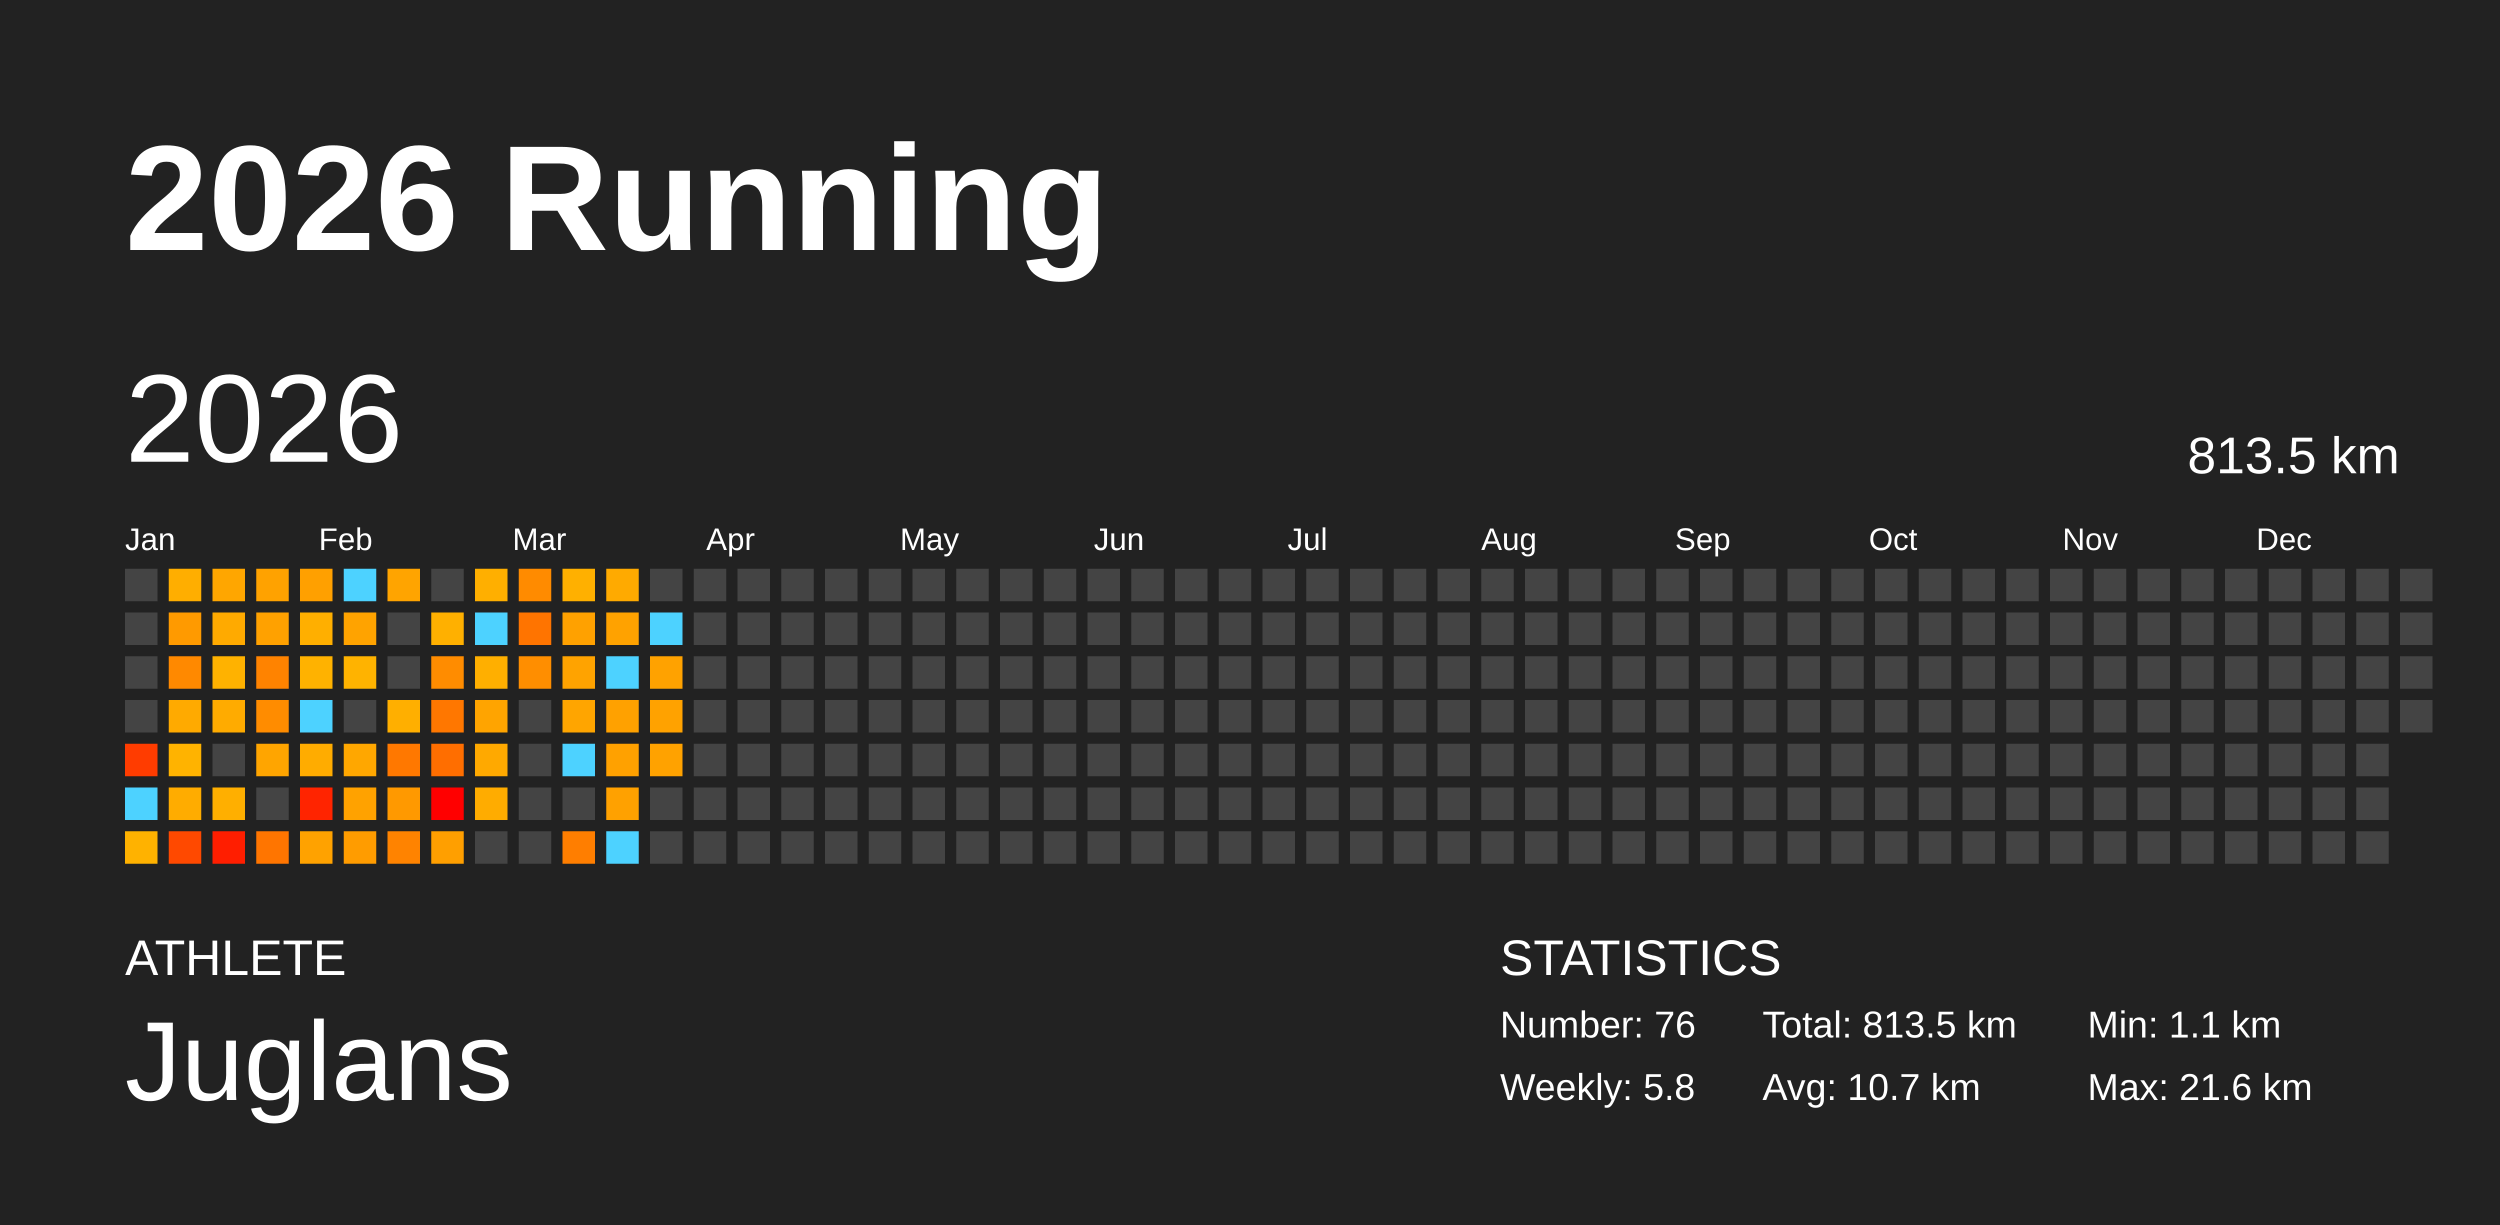
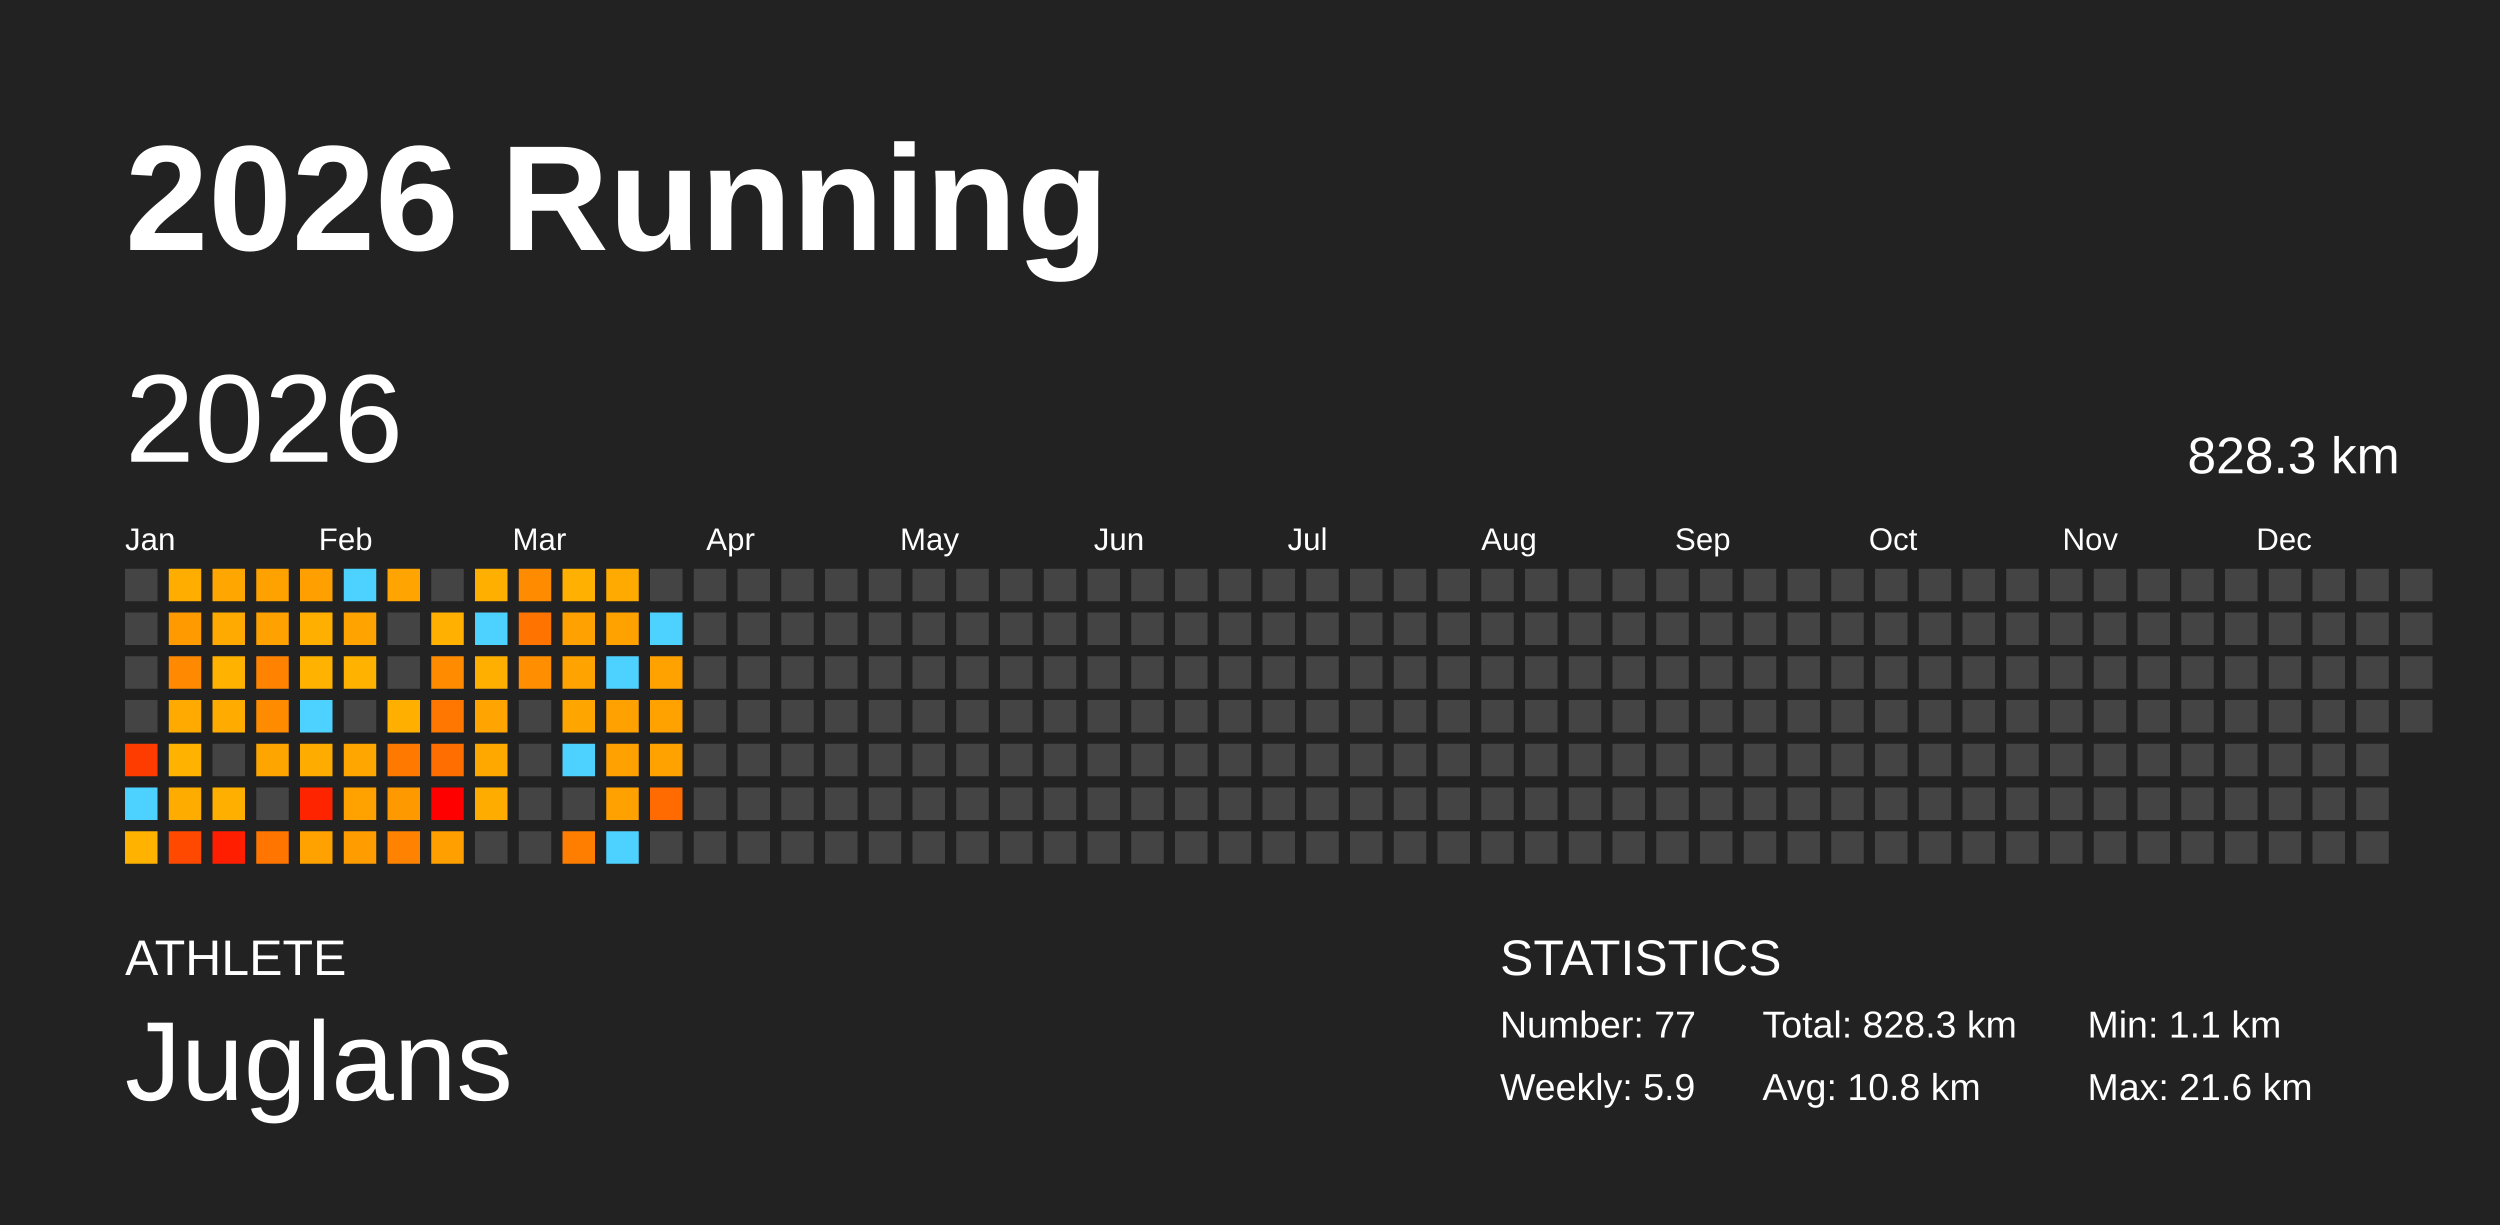
<svg xmlns="http://www.w3.org/2000/svg" baseProfile="full" height="98mm" version="1.1" viewBox="0,0,200,98" width="200mm">
  <defs />
  <rect fill="#222222" height="98" width="200" x="0" y="0" />
  <text fill="#FFFFFF" style="font-size:12px; font-family:Arial; font-weight:bold;" x="10" y="20">2026 Running</text>
  <text fill="#FFFFFF" style="font-size:4px; font-family:Arial" x="10" y="78">ATHLETE</text>
  <text fill="#FFFFFF" style="font-size:9px; font-family:Arial" x="10" y="88">Juglans</text>
  <text fill="#FFFFFF" style="font-size:4px; font-family:Arial" x="120" y="78">STATISTICS</text>
-   <text fill="#FFFFFF" style="font-size:3px; font-family:Arial" x="120" y="83">Number: 76</text>
-   <text fill="#FFFFFF" style="font-size:3px; font-family:Arial" x="120" y="88">Weekly: 5.8</text>
-   <text fill="#FFFFFF" style="font-size:3px; font-family:Arial" x="141" y="83">Total: 813.5 km</text>
-   <text fill="#FFFFFF" style="font-size:3px; font-family:Arial" x="141" y="88">Avg: 10.7 km</text>
+   <text fill="#FFFFFF" style="font-size:3px; font-family:Arial" x="120" y="83">Number: 77</text>
+   <text fill="#FFFFFF" style="font-size:3px; font-family:Arial" x="120" y="88">Weekly: 5.9</text>
+   <text fill="#FFFFFF" style="font-size:3px; font-family:Arial" x="141" y="83">Total: 828.3 km</text>
+   <text fill="#FFFFFF" style="font-size:3px; font-family:Arial" x="141" y="88">Avg: 10.8 km</text>
  <text fill="#FFFFFF" style="font-size:3px; font-family:Arial" x="167" y="83">Min: 1.1 km</text>
  <text fill="#FFFFFF" style="font-size:3px; font-family:Arial" x="167" y="88">Max: 21.6 km</text>
  <text dominant-baseline="hanging" fill="#FFFFFF" style="font-size:10.0px; font-family:Arial;" x="10" y="30">2026</text>
-   <text dominant-baseline="hanging" fill="#FFFFFF" style="font-size:4.125px; font-family:Arial;" x="175" y="35">813.5 km</text>
+   <text dominant-baseline="hanging" fill="#FFFFFF" style="font-size:4.125px; font-family:Arial;" x="175" y="35">828.3 km</text>
  <text fill="#FFFFFF" style="font-size:2.5px; font-family:Arial" x="10.0" y="44">Jan</text>
  <text fill="#FFFFFF" style="font-size:2.5px; font-family:Arial" x="25.5" y="44">Feb</text>
  <text fill="#FFFFFF" style="font-size:2.5px; font-family:Arial" x="41.0" y="44">Mar</text>
  <text fill="#FFFFFF" style="font-size:2.5px; font-family:Arial" x="56.5" y="44">Apr</text>
  <text fill="#FFFFFF" style="font-size:2.5px; font-family:Arial" x="72.0" y="44">May</text>
  <text fill="#FFFFFF" style="font-size:2.5px; font-family:Arial" x="87.5" y="44">Jun</text>
  <text fill="#FFFFFF" style="font-size:2.5px; font-family:Arial" x="103.0" y="44">Jul</text>
  <text fill="#FFFFFF" style="font-size:2.5px; font-family:Arial" x="118.5" y="44">Aug</text>
  <text fill="#FFFFFF" style="font-size:2.5px; font-family:Arial" x="134.0" y="44">Sep</text>
  <text fill="#FFFFFF" style="font-size:2.5px; font-family:Arial" x="149.5" y="44">Oct</text>
  <text fill="#FFFFFF" style="font-size:2.5px; font-family:Arial" x="165.0" y="44">Nov</text>
  <text fill="#FFFFFF" style="font-size:2.5px; font-family:Arial" x="180.5" y="44">Dec</text>
  <rect fill="#444444" height="2.6" width="2.6" x="10.0" y="45.5" />
  <rect fill="#444444" height="2.6" width="2.6" x="10.0" y="49.0" />
  <rect fill="#444444" height="2.6" width="2.6" x="10.0" y="52.5" />
  <rect fill="#444444" height="2.6" width="2.6" x="10.0" y="56.0" />
  <rect fill="#ff3c00" height="2.6" width="2.6" x="10.0" y="59.5" />
  <rect fill="#4dd2ff" height="2.6" width="2.6" x="10.0" y="63.0" />
  <rect fill="#ffb200" height="2.6" width="2.6" x="10.0" y="66.5" />
  <rect fill="#ffae00" height="2.6" width="2.6" x="13.5" y="45.5" />
  <rect fill="#ff9a00" height="2.6" width="2.6" x="13.5" y="49.0" />
  <rect fill="#ff8900" height="2.6" width="2.6" x="13.5" y="52.5" />
  <rect fill="#ffaa00" height="2.6" width="2.6" x="13.5" y="56.0" />
  <rect fill="#ffb300" height="2.6" width="2.6" x="13.5" y="59.5" />
  <rect fill="#ffac00" height="2.6" width="2.6" x="13.5" y="63.0" />
  <rect fill="#ff4900" height="2.6" width="2.6" x="13.5" y="66.5" />
  <rect fill="#ffa600" height="2.6" width="2.6" x="17.0" y="45.5" />
  <rect fill="#ffaa00" height="2.6" width="2.6" x="17.0" y="49.0" />
  <rect fill="#ffb200" height="2.6" width="2.6" x="17.0" y="52.5" />
  <rect fill="#ffab00" height="2.6" width="2.6" x="17.0" y="56.0" />
  <rect fill="#444444" height="2.6" width="2.6" x="17.0" y="59.5" />
  <rect fill="#ffaf00" height="2.6" width="2.6" x="17.0" y="63.0" />
  <rect fill="#ff1e00" height="2.6" width="2.6" x="17.0" y="66.5" />
  <rect fill="#ffa200" height="2.6" width="2.6" x="20.5" y="45.5" />
  <rect fill="#ffa100" height="2.6" width="2.6" x="20.5" y="49.0" />
  <rect fill="#ff8300" height="2.6" width="2.6" x="20.5" y="52.5" />
  <rect fill="#ff8c00" height="2.6" width="2.6" x="20.5" y="56.0" />
  <rect fill="#ffa500" height="2.6" width="2.6" x="20.5" y="59.5" />
  <rect fill="#444444" height="2.6" width="2.6" x="20.5" y="63.0" />
  <rect fill="#ff7500" height="2.6" width="2.6" x="20.5" y="66.5" />
  <rect fill="#ffa000" height="2.6" width="2.6" x="24.0" y="45.5" />
  <rect fill="#ffaf00" height="2.6" width="2.6" x="24.0" y="49.0" />
  <rect fill="#ffb200" height="2.6" width="2.6" x="24.0" y="52.5" />
  <rect fill="#4dd2ff" height="2.6" width="2.6" x="24.0" y="56.0" />
  <rect fill="#ffac00" height="2.6" width="2.6" x="24.0" y="59.5" />
  <rect fill="#ff2400" height="2.6" width="2.6" x="24.0" y="63.0" />
  <rect fill="#ffa200" height="2.6" width="2.6" x="24.0" y="66.5" />
  <rect fill="#4dd2ff" height="2.6" width="2.6" x="27.5" y="45.5" />
  <rect fill="#ffa300" height="2.6" width="2.6" x="27.5" y="49.0" />
  <rect fill="#ffb300" height="2.6" width="2.6" x="27.5" y="52.5" />
  <rect fill="#444444" height="2.6" width="2.6" x="27.5" y="56.0" />
  <rect fill="#ffa700" height="2.6" width="2.6" x="27.5" y="59.5" />
  <rect fill="#ffa200" height="2.6" width="2.6" x="27.5" y="63.0" />
  <rect fill="#ff9c00" height="2.6" width="2.6" x="27.5" y="66.5" />
  <rect fill="#ffa400" height="2.6" width="2.6" x="31.0" y="45.5" />
  <rect fill="#444444" height="2.6" width="2.6" x="31.0" y="49.0" />
  <rect fill="#444444" height="2.6" width="2.6" x="31.0" y="52.5" />
  <rect fill="#ffaf00" height="2.6" width="2.6" x="31.0" y="56.0" />
  <rect fill="#ff7800" height="2.6" width="2.6" x="31.0" y="59.5" />
  <rect fill="#ff9900" height="2.6" width="2.6" x="31.0" y="63.0" />
  <rect fill="#ff8300" height="2.6" width="2.6" x="31.0" y="66.5" />
  <rect fill="#444444" height="2.6" width="2.6" x="34.5" y="45.5" />
  <rect fill="#ffb000" height="2.6" width="2.6" x="34.5" y="49.0" />
  <rect fill="#ff8c00" height="2.6" width="2.6" x="34.5" y="52.5" />
  <rect fill="#ff7700" height="2.6" width="2.6" x="34.5" y="56.0" />
  <rect fill="#ff6e00" height="2.6" width="2.6" x="34.5" y="59.5" />
  <rect fill="red" height="2.6" width="2.6" x="34.5" y="63.0" />
  <rect fill="#ff9f00" height="2.6" width="2.6" x="34.5" y="66.5" />
  <rect fill="#ffaf00" height="2.6" width="2.6" x="38.0" y="45.5" />
  <rect fill="#4dd2ff" height="2.6" width="2.6" x="38.0" y="49.0" />
  <rect fill="#ffaf00" height="2.6" width="2.6" x="38.0" y="52.5" />
  <rect fill="#ffa400" height="2.6" width="2.6" x="38.0" y="56.0" />
  <rect fill="#ffa900" height="2.6" width="2.6" x="38.0" y="59.5" />
  <rect fill="#ffac00" height="2.6" width="2.6" x="38.0" y="63.0" />
  <rect fill="#444444" height="2.6" width="2.6" x="38.0" y="66.5" />
  <rect fill="#ff8b00" height="2.6" width="2.6" x="41.5" y="45.5" />
  <rect fill="#ff7400" height="2.6" width="2.6" x="41.5" y="49.0" />
  <rect fill="#ff8e00" height="2.6" width="2.6" x="41.5" y="52.5" />
  <rect fill="#444444" height="2.6" width="2.6" x="41.5" y="56.0" />
  <rect fill="#444444" height="2.6" width="2.6" x="41.5" y="59.5" />
  <rect fill="#444444" height="2.6" width="2.6" x="41.5" y="63.0" />
  <rect fill="#444444" height="2.6" width="2.6" x="41.5" y="66.5" />
  <rect fill="#ffb000" height="2.6" width="2.6" x="45.0" y="45.5" />
  <rect fill="#ffa100" height="2.6" width="2.6" x="45.0" y="49.0" />
  <rect fill="#ffa300" height="2.6" width="2.6" x="45.0" y="52.5" />
  <rect fill="#ffa500" height="2.6" width="2.6" x="45.0" y="56.0" />
  <rect fill="#4dd2ff" height="2.6" width="2.6" x="45.0" y="59.5" />
  <rect fill="#444444" height="2.6" width="2.6" x="45.0" y="63.0" />
  <rect fill="#ff7e00" height="2.6" width="2.6" x="45.0" y="66.5" />
  <rect fill="#ffaa00" height="2.6" width="2.6" x="48.5" y="45.5" />
  <rect fill="#ffa200" height="2.6" width="2.6" x="48.5" y="49.0" />
  <rect fill="#4dd2ff" height="2.6" width="2.6" x="48.5" y="52.5" />
  <rect fill="#ffa100" height="2.6" width="2.6" x="48.5" y="56.0" />
  <rect fill="#ffa100" height="2.6" width="2.6" x="48.5" y="59.5" />
  <rect fill="#ffa100" height="2.6" width="2.6" x="48.5" y="63.0" />
  <rect fill="#4dd2ff" height="2.6" width="2.6" x="48.5" y="66.5" />
  <rect fill="#444444" height="2.6" width="2.6" x="52.0" y="45.5" />
  <rect fill="#4dd2ff" height="2.6" width="2.6" x="52.0" y="49.0" />
  <rect fill="#ffa200" height="2.6" width="2.6" x="52.0" y="52.5" />
  <rect fill="#ffa200" height="2.6" width="2.6" x="52.0" y="56.0" />
  <rect fill="#ffa200" height="2.6" width="2.6" x="52.0" y="59.5" />
-   <rect fill="#444444" height="2.6" width="2.6" x="52.0" y="63.0" />
+   <rect fill="#ff6b00" height="2.6" width="2.6" x="52.0" y="63.0" />
  <rect fill="#444444" height="2.6" width="2.6" x="52.0" y="66.5" />
  <rect fill="#444444" height="2.6" width="2.6" x="55.5" y="45.5" />
  <rect fill="#444444" height="2.6" width="2.6" x="55.5" y="49.0" />
  <rect fill="#444444" height="2.6" width="2.6" x="55.5" y="52.5" />
  <rect fill="#444444" height="2.6" width="2.6" x="55.5" y="56.0" />
  <rect fill="#444444" height="2.6" width="2.6" x="55.5" y="59.5" />
  <rect fill="#444444" height="2.6" width="2.6" x="55.5" y="63.0" />
  <rect fill="#444444" height="2.6" width="2.6" x="55.5" y="66.5" />
  <rect fill="#444444" height="2.6" width="2.6" x="59.0" y="45.5" />
  <rect fill="#444444" height="2.6" width="2.6" x="59.0" y="49.0" />
  <rect fill="#444444" height="2.6" width="2.6" x="59.0" y="52.5" />
  <rect fill="#444444" height="2.6" width="2.6" x="59.0" y="56.0" />
  <rect fill="#444444" height="2.6" width="2.6" x="59.0" y="59.5" />
  <rect fill="#444444" height="2.6" width="2.6" x="59.0" y="63.0" />
  <rect fill="#444444" height="2.6" width="2.6" x="59.0" y="66.5" />
  <rect fill="#444444" height="2.6" width="2.6" x="62.5" y="45.5" />
  <rect fill="#444444" height="2.6" width="2.6" x="62.5" y="49.0" />
  <rect fill="#444444" height="2.6" width="2.6" x="62.5" y="52.5" />
  <rect fill="#444444" height="2.6" width="2.6" x="62.5" y="56.0" />
  <rect fill="#444444" height="2.6" width="2.6" x="62.5" y="59.5" />
  <rect fill="#444444" height="2.6" width="2.6" x="62.5" y="63.0" />
  <rect fill="#444444" height="2.6" width="2.6" x="62.5" y="66.5" />
  <rect fill="#444444" height="2.6" width="2.6" x="66.0" y="45.5" />
  <rect fill="#444444" height="2.6" width="2.6" x="66.0" y="49.0" />
  <rect fill="#444444" height="2.6" width="2.6" x="66.0" y="52.5" />
  <rect fill="#444444" height="2.6" width="2.6" x="66.0" y="56.0" />
  <rect fill="#444444" height="2.6" width="2.6" x="66.0" y="59.5" />
  <rect fill="#444444" height="2.6" width="2.6" x="66.0" y="63.0" />
  <rect fill="#444444" height="2.6" width="2.6" x="66.0" y="66.5" />
  <rect fill="#444444" height="2.6" width="2.6" x="69.5" y="45.5" />
  <rect fill="#444444" height="2.6" width="2.6" x="69.5" y="49.0" />
  <rect fill="#444444" height="2.6" width="2.6" x="69.5" y="52.5" />
  <rect fill="#444444" height="2.6" width="2.6" x="69.5" y="56.0" />
  <rect fill="#444444" height="2.6" width="2.6" x="69.5" y="59.5" />
  <rect fill="#444444" height="2.6" width="2.6" x="69.5" y="63.0" />
  <rect fill="#444444" height="2.6" width="2.6" x="69.5" y="66.5" />
  <rect fill="#444444" height="2.6" width="2.6" x="73.0" y="45.5" />
  <rect fill="#444444" height="2.6" width="2.6" x="73.0" y="49.0" />
  <rect fill="#444444" height="2.6" width="2.6" x="73.0" y="52.5" />
  <rect fill="#444444" height="2.6" width="2.6" x="73.0" y="56.0" />
  <rect fill="#444444" height="2.6" width="2.6" x="73.0" y="59.5" />
  <rect fill="#444444" height="2.6" width="2.6" x="73.0" y="63.0" />
  <rect fill="#444444" height="2.6" width="2.6" x="73.0" y="66.5" />
  <rect fill="#444444" height="2.6" width="2.6" x="76.5" y="45.5" />
  <rect fill="#444444" height="2.6" width="2.6" x="76.5" y="49.0" />
  <rect fill="#444444" height="2.6" width="2.6" x="76.5" y="52.5" />
  <rect fill="#444444" height="2.6" width="2.6" x="76.5" y="56.0" />
  <rect fill="#444444" height="2.6" width="2.6" x="76.5" y="59.5" />
  <rect fill="#444444" height="2.6" width="2.6" x="76.5" y="63.0" />
  <rect fill="#444444" height="2.6" width="2.6" x="76.5" y="66.5" />
  <rect fill="#444444" height="2.6" width="2.6" x="80.0" y="45.5" />
  <rect fill="#444444" height="2.6" width="2.6" x="80.0" y="49.0" />
  <rect fill="#444444" height="2.6" width="2.6" x="80.0" y="52.5" />
  <rect fill="#444444" height="2.6" width="2.6" x="80.0" y="56.0" />
  <rect fill="#444444" height="2.6" width="2.6" x="80.0" y="59.5" />
  <rect fill="#444444" height="2.6" width="2.6" x="80.0" y="63.0" />
  <rect fill="#444444" height="2.6" width="2.6" x="80.0" y="66.5" />
  <rect fill="#444444" height="2.6" width="2.6" x="83.5" y="45.5" />
  <rect fill="#444444" height="2.6" width="2.6" x="83.5" y="49.0" />
  <rect fill="#444444" height="2.6" width="2.6" x="83.5" y="52.5" />
  <rect fill="#444444" height="2.6" width="2.6" x="83.5" y="56.0" />
  <rect fill="#444444" height="2.6" width="2.6" x="83.5" y="59.5" />
  <rect fill="#444444" height="2.6" width="2.6" x="83.5" y="63.0" />
  <rect fill="#444444" height="2.6" width="2.6" x="83.5" y="66.5" />
  <rect fill="#444444" height="2.6" width="2.6" x="87.0" y="45.5" />
  <rect fill="#444444" height="2.6" width="2.6" x="87.0" y="49.0" />
  <rect fill="#444444" height="2.6" width="2.6" x="87.0" y="52.5" />
  <rect fill="#444444" height="2.6" width="2.6" x="87.0" y="56.0" />
  <rect fill="#444444" height="2.6" width="2.6" x="87.0" y="59.5" />
  <rect fill="#444444" height="2.6" width="2.6" x="87.0" y="63.0" />
  <rect fill="#444444" height="2.6" width="2.6" x="87.0" y="66.5" />
  <rect fill="#444444" height="2.6" width="2.6" x="90.5" y="45.5" />
  <rect fill="#444444" height="2.6" width="2.6" x="90.5" y="49.0" />
  <rect fill="#444444" height="2.6" width="2.6" x="90.5" y="52.5" />
  <rect fill="#444444" height="2.6" width="2.6" x="90.5" y="56.0" />
  <rect fill="#444444" height="2.6" width="2.6" x="90.5" y="59.5" />
  <rect fill="#444444" height="2.6" width="2.6" x="90.5" y="63.0" />
  <rect fill="#444444" height="2.6" width="2.6" x="90.5" y="66.5" />
  <rect fill="#444444" height="2.6" width="2.6" x="94.0" y="45.5" />
  <rect fill="#444444" height="2.6" width="2.6" x="94.0" y="49.0" />
  <rect fill="#444444" height="2.6" width="2.6" x="94.0" y="52.5" />
  <rect fill="#444444" height="2.6" width="2.6" x="94.0" y="56.0" />
  <rect fill="#444444" height="2.6" width="2.6" x="94.0" y="59.5" />
  <rect fill="#444444" height="2.6" width="2.6" x="94.0" y="63.0" />
  <rect fill="#444444" height="2.6" width="2.6" x="94.0" y="66.5" />
  <rect fill="#444444" height="2.6" width="2.6" x="97.5" y="45.5" />
  <rect fill="#444444" height="2.6" width="2.6" x="97.5" y="49.0" />
  <rect fill="#444444" height="2.6" width="2.6" x="97.5" y="52.5" />
  <rect fill="#444444" height="2.6" width="2.6" x="97.5" y="56.0" />
  <rect fill="#444444" height="2.6" width="2.6" x="97.5" y="59.5" />
  <rect fill="#444444" height="2.6" width="2.6" x="97.5" y="63.0" />
  <rect fill="#444444" height="2.6" width="2.6" x="97.5" y="66.5" />
  <rect fill="#444444" height="2.6" width="2.6" x="101.0" y="45.5" />
  <rect fill="#444444" height="2.6" width="2.6" x="101.0" y="49.0" />
  <rect fill="#444444" height="2.6" width="2.6" x="101.0" y="52.5" />
  <rect fill="#444444" height="2.6" width="2.6" x="101.0" y="56.0" />
  <rect fill="#444444" height="2.6" width="2.6" x="101.0" y="59.5" />
  <rect fill="#444444" height="2.6" width="2.6" x="101.0" y="63.0" />
  <rect fill="#444444" height="2.6" width="2.6" x="101.0" y="66.5" />
  <rect fill="#444444" height="2.6" width="2.6" x="104.5" y="45.5" />
  <rect fill="#444444" height="2.6" width="2.6" x="104.5" y="49.0" />
  <rect fill="#444444" height="2.6" width="2.6" x="104.5" y="52.5" />
  <rect fill="#444444" height="2.6" width="2.6" x="104.5" y="56.0" />
  <rect fill="#444444" height="2.6" width="2.6" x="104.5" y="59.5" />
  <rect fill="#444444" height="2.6" width="2.6" x="104.5" y="63.0" />
  <rect fill="#444444" height="2.6" width="2.6" x="104.5" y="66.5" />
  <rect fill="#444444" height="2.6" width="2.6" x="108.0" y="45.5" />
  <rect fill="#444444" height="2.6" width="2.6" x="108.0" y="49.0" />
  <rect fill="#444444" height="2.6" width="2.6" x="108.0" y="52.5" />
  <rect fill="#444444" height="2.6" width="2.6" x="108.0" y="56.0" />
  <rect fill="#444444" height="2.6" width="2.6" x="108.0" y="59.5" />
  <rect fill="#444444" height="2.6" width="2.6" x="108.0" y="63.0" />
  <rect fill="#444444" height="2.6" width="2.6" x="108.0" y="66.5" />
  <rect fill="#444444" height="2.6" width="2.6" x="111.5" y="45.5" />
  <rect fill="#444444" height="2.6" width="2.6" x="111.5" y="49.0" />
  <rect fill="#444444" height="2.6" width="2.6" x="111.5" y="52.5" />
  <rect fill="#444444" height="2.6" width="2.6" x="111.5" y="56.0" />
  <rect fill="#444444" height="2.6" width="2.6" x="111.5" y="59.5" />
  <rect fill="#444444" height="2.6" width="2.6" x="111.5" y="63.0" />
  <rect fill="#444444" height="2.6" width="2.6" x="111.5" y="66.5" />
  <rect fill="#444444" height="2.6" width="2.6" x="115.0" y="45.5" />
  <rect fill="#444444" height="2.6" width="2.6" x="115.0" y="49.0" />
  <rect fill="#444444" height="2.6" width="2.6" x="115.0" y="52.5" />
  <rect fill="#444444" height="2.6" width="2.6" x="115.0" y="56.0" />
  <rect fill="#444444" height="2.6" width="2.6" x="115.0" y="59.5" />
  <rect fill="#444444" height="2.6" width="2.6" x="115.0" y="63.0" />
  <rect fill="#444444" height="2.6" width="2.6" x="115.0" y="66.5" />
  <rect fill="#444444" height="2.6" width="2.6" x="118.5" y="45.5" />
  <rect fill="#444444" height="2.6" width="2.6" x="118.5" y="49.0" />
  <rect fill="#444444" height="2.6" width="2.6" x="118.5" y="52.5" />
  <rect fill="#444444" height="2.6" width="2.6" x="118.5" y="56.0" />
  <rect fill="#444444" height="2.6" width="2.6" x="118.5" y="59.5" />
  <rect fill="#444444" height="2.6" width="2.6" x="118.5" y="63.0" />
  <rect fill="#444444" height="2.6" width="2.6" x="118.5" y="66.5" />
  <rect fill="#444444" height="2.6" width="2.6" x="122.0" y="45.5" />
  <rect fill="#444444" height="2.6" width="2.6" x="122.0" y="49.0" />
  <rect fill="#444444" height="2.6" width="2.6" x="122.0" y="52.5" />
  <rect fill="#444444" height="2.6" width="2.6" x="122.0" y="56.0" />
  <rect fill="#444444" height="2.6" width="2.6" x="122.0" y="59.5" />
  <rect fill="#444444" height="2.6" width="2.6" x="122.0" y="63.0" />
  <rect fill="#444444" height="2.6" width="2.6" x="122.0" y="66.5" />
  <rect fill="#444444" height="2.6" width="2.6" x="125.5" y="45.5" />
  <rect fill="#444444" height="2.6" width="2.6" x="125.5" y="49.0" />
  <rect fill="#444444" height="2.6" width="2.6" x="125.5" y="52.5" />
  <rect fill="#444444" height="2.6" width="2.6" x="125.5" y="56.0" />
  <rect fill="#444444" height="2.6" width="2.6" x="125.5" y="59.5" />
  <rect fill="#444444" height="2.6" width="2.6" x="125.5" y="63.0" />
  <rect fill="#444444" height="2.6" width="2.6" x="125.5" y="66.5" />
  <rect fill="#444444" height="2.6" width="2.6" x="129.0" y="45.5" />
  <rect fill="#444444" height="2.6" width="2.6" x="129.0" y="49.0" />
  <rect fill="#444444" height="2.6" width="2.6" x="129.0" y="52.5" />
  <rect fill="#444444" height="2.6" width="2.6" x="129.0" y="56.0" />
  <rect fill="#444444" height="2.6" width="2.6" x="129.0" y="59.5" />
  <rect fill="#444444" height="2.6" width="2.6" x="129.0" y="63.0" />
  <rect fill="#444444" height="2.6" width="2.6" x="129.0" y="66.5" />
  <rect fill="#444444" height="2.6" width="2.6" x="132.5" y="45.5" />
  <rect fill="#444444" height="2.6" width="2.6" x="132.5" y="49.0" />
  <rect fill="#444444" height="2.6" width="2.6" x="132.5" y="52.5" />
  <rect fill="#444444" height="2.6" width="2.6" x="132.5" y="56.0" />
  <rect fill="#444444" height="2.6" width="2.6" x="132.5" y="59.5" />
  <rect fill="#444444" height="2.6" width="2.6" x="132.5" y="63.0" />
  <rect fill="#444444" height="2.6" width="2.6" x="132.5" y="66.5" />
  <rect fill="#444444" height="2.6" width="2.6" x="136.0" y="45.5" />
  <rect fill="#444444" height="2.6" width="2.6" x="136.0" y="49.0" />
  <rect fill="#444444" height="2.6" width="2.6" x="136.0" y="52.5" />
  <rect fill="#444444" height="2.6" width="2.6" x="136.0" y="56.0" />
  <rect fill="#444444" height="2.6" width="2.6" x="136.0" y="59.5" />
  <rect fill="#444444" height="2.6" width="2.6" x="136.0" y="63.0" />
  <rect fill="#444444" height="2.6" width="2.6" x="136.0" y="66.5" />
  <rect fill="#444444" height="2.6" width="2.6" x="139.5" y="45.5" />
  <rect fill="#444444" height="2.6" width="2.6" x="139.5" y="49.0" />
  <rect fill="#444444" height="2.6" width="2.6" x="139.5" y="52.5" />
  <rect fill="#444444" height="2.6" width="2.6" x="139.5" y="56.0" />
  <rect fill="#444444" height="2.6" width="2.6" x="139.5" y="59.5" />
  <rect fill="#444444" height="2.6" width="2.6" x="139.5" y="63.0" />
  <rect fill="#444444" height="2.6" width="2.6" x="139.5" y="66.5" />
  <rect fill="#444444" height="2.6" width="2.6" x="143.0" y="45.5" />
  <rect fill="#444444" height="2.6" width="2.6" x="143.0" y="49.0" />
  <rect fill="#444444" height="2.6" width="2.6" x="143.0" y="52.5" />
  <rect fill="#444444" height="2.6" width="2.6" x="143.0" y="56.0" />
  <rect fill="#444444" height="2.6" width="2.6" x="143.0" y="59.5" />
  <rect fill="#444444" height="2.6" width="2.6" x="143.0" y="63.0" />
  <rect fill="#444444" height="2.6" width="2.6" x="143.0" y="66.5" />
  <rect fill="#444444" height="2.6" width="2.6" x="146.5" y="45.5" />
  <rect fill="#444444" height="2.6" width="2.6" x="146.5" y="49.0" />
  <rect fill="#444444" height="2.6" width="2.6" x="146.5" y="52.5" />
  <rect fill="#444444" height="2.6" width="2.6" x="146.5" y="56.0" />
  <rect fill="#444444" height="2.6" width="2.6" x="146.5" y="59.5" />
  <rect fill="#444444" height="2.6" width="2.6" x="146.5" y="63.0" />
  <rect fill="#444444" height="2.6" width="2.6" x="146.5" y="66.5" />
  <rect fill="#444444" height="2.6" width="2.6" x="150.0" y="45.5" />
  <rect fill="#444444" height="2.6" width="2.6" x="150.0" y="49.0" />
  <rect fill="#444444" height="2.6" width="2.6" x="150.0" y="52.5" />
  <rect fill="#444444" height="2.6" width="2.6" x="150.0" y="56.0" />
  <rect fill="#444444" height="2.6" width="2.6" x="150.0" y="59.5" />
  <rect fill="#444444" height="2.6" width="2.6" x="150.0" y="63.0" />
  <rect fill="#444444" height="2.6" width="2.6" x="150.0" y="66.5" />
  <rect fill="#444444" height="2.6" width="2.6" x="153.5" y="45.5" />
  <rect fill="#444444" height="2.6" width="2.6" x="153.5" y="49.0" />
  <rect fill="#444444" height="2.6" width="2.6" x="153.5" y="52.5" />
  <rect fill="#444444" height="2.6" width="2.6" x="153.5" y="56.0" />
  <rect fill="#444444" height="2.6" width="2.6" x="153.5" y="59.5" />
  <rect fill="#444444" height="2.6" width="2.6" x="153.5" y="63.0" />
  <rect fill="#444444" height="2.6" width="2.6" x="153.5" y="66.5" />
  <rect fill="#444444" height="2.6" width="2.6" x="157.0" y="45.5" />
  <rect fill="#444444" height="2.6" width="2.6" x="157.0" y="49.0" />
  <rect fill="#444444" height="2.6" width="2.6" x="157.0" y="52.5" />
  <rect fill="#444444" height="2.6" width="2.6" x="157.0" y="56.0" />
  <rect fill="#444444" height="2.6" width="2.6" x="157.0" y="59.5" />
  <rect fill="#444444" height="2.6" width="2.6" x="157.0" y="63.0" />
  <rect fill="#444444" height="2.6" width="2.6" x="157.0" y="66.5" />
  <rect fill="#444444" height="2.6" width="2.6" x="160.5" y="45.5" />
  <rect fill="#444444" height="2.6" width="2.6" x="160.5" y="49.0" />
  <rect fill="#444444" height="2.6" width="2.6" x="160.5" y="52.5" />
  <rect fill="#444444" height="2.6" width="2.6" x="160.5" y="56.0" />
  <rect fill="#444444" height="2.6" width="2.6" x="160.5" y="59.5" />
  <rect fill="#444444" height="2.6" width="2.6" x="160.5" y="63.0" />
  <rect fill="#444444" height="2.6" width="2.6" x="160.5" y="66.5" />
  <rect fill="#444444" height="2.6" width="2.6" x="164.0" y="45.5" />
  <rect fill="#444444" height="2.6" width="2.6" x="164.0" y="49.0" />
  <rect fill="#444444" height="2.6" width="2.6" x="164.0" y="52.5" />
  <rect fill="#444444" height="2.6" width="2.6" x="164.0" y="56.0" />
  <rect fill="#444444" height="2.6" width="2.6" x="164.0" y="59.5" />
  <rect fill="#444444" height="2.6" width="2.6" x="164.0" y="63.0" />
  <rect fill="#444444" height="2.6" width="2.6" x="164.0" y="66.5" />
  <rect fill="#444444" height="2.6" width="2.6" x="167.5" y="45.5" />
  <rect fill="#444444" height="2.6" width="2.6" x="167.5" y="49.0" />
  <rect fill="#444444" height="2.6" width="2.6" x="167.5" y="52.5" />
  <rect fill="#444444" height="2.6" width="2.6" x="167.5" y="56.0" />
  <rect fill="#444444" height="2.6" width="2.6" x="167.5" y="59.5" />
  <rect fill="#444444" height="2.6" width="2.6" x="167.5" y="63.0" />
  <rect fill="#444444" height="2.6" width="2.6" x="167.5" y="66.5" />
  <rect fill="#444444" height="2.6" width="2.6" x="171.0" y="45.5" />
  <rect fill="#444444" height="2.6" width="2.6" x="171.0" y="49.0" />
  <rect fill="#444444" height="2.6" width="2.6" x="171.0" y="52.5" />
  <rect fill="#444444" height="2.6" width="2.6" x="171.0" y="56.0" />
  <rect fill="#444444" height="2.6" width="2.6" x="171.0" y="59.5" />
  <rect fill="#444444" height="2.6" width="2.6" x="171.0" y="63.0" />
  <rect fill="#444444" height="2.6" width="2.6" x="171.0" y="66.5" />
  <rect fill="#444444" height="2.6" width="2.6" x="174.5" y="45.5" />
  <rect fill="#444444" height="2.6" width="2.6" x="174.5" y="49.0" />
  <rect fill="#444444" height="2.6" width="2.6" x="174.5" y="52.5" />
  <rect fill="#444444" height="2.6" width="2.6" x="174.5" y="56.0" />
  <rect fill="#444444" height="2.6" width="2.6" x="174.5" y="59.5" />
  <rect fill="#444444" height="2.6" width="2.6" x="174.5" y="63.0" />
  <rect fill="#444444" height="2.6" width="2.6" x="174.5" y="66.5" />
  <rect fill="#444444" height="2.6" width="2.6" x="178.0" y="45.5" />
  <rect fill="#444444" height="2.6" width="2.6" x="178.0" y="49.0" />
  <rect fill="#444444" height="2.6" width="2.6" x="178.0" y="52.5" />
  <rect fill="#444444" height="2.6" width="2.6" x="178.0" y="56.0" />
  <rect fill="#444444" height="2.6" width="2.6" x="178.0" y="59.5" />
  <rect fill="#444444" height="2.6" width="2.6" x="178.0" y="63.0" />
  <rect fill="#444444" height="2.6" width="2.6" x="178.0" y="66.5" />
  <rect fill="#444444" height="2.6" width="2.6" x="181.5" y="45.5" />
  <rect fill="#444444" height="2.6" width="2.6" x="181.5" y="49.0" />
  <rect fill="#444444" height="2.6" width="2.6" x="181.5" y="52.5" />
  <rect fill="#444444" height="2.6" width="2.6" x="181.5" y="56.0" />
  <rect fill="#444444" height="2.6" width="2.6" x="181.5" y="59.5" />
  <rect fill="#444444" height="2.6" width="2.6" x="181.5" y="63.0" />
  <rect fill="#444444" height="2.6" width="2.6" x="181.5" y="66.5" />
  <rect fill="#444444" height="2.6" width="2.6" x="185.0" y="45.5" />
  <rect fill="#444444" height="2.6" width="2.6" x="185.0" y="49.0" />
  <rect fill="#444444" height="2.6" width="2.6" x="185.0" y="52.5" />
  <rect fill="#444444" height="2.6" width="2.6" x="185.0" y="56.0" />
  <rect fill="#444444" height="2.6" width="2.6" x="185.0" y="59.5" />
  <rect fill="#444444" height="2.6" width="2.6" x="185.0" y="63.0" />
  <rect fill="#444444" height="2.6" width="2.6" x="185.0" y="66.5" />
  <rect fill="#444444" height="2.6" width="2.6" x="188.5" y="45.5" />
  <rect fill="#444444" height="2.6" width="2.6" x="188.5" y="49.0" />
  <rect fill="#444444" height="2.6" width="2.6" x="188.5" y="52.5" />
  <rect fill="#444444" height="2.6" width="2.6" x="188.5" y="56.0" />
  <rect fill="#444444" height="2.6" width="2.6" x="188.5" y="59.5" />
  <rect fill="#444444" height="2.6" width="2.6" x="188.5" y="63.0" />
  <rect fill="#444444" height="2.6" width="2.6" x="188.5" y="66.5" />
  <rect fill="#444444" height="2.6" width="2.6" x="192.0" y="45.5" />
  <rect fill="#444444" height="2.6" width="2.6" x="192.0" y="49.0" />
  <rect fill="#444444" height="2.6" width="2.6" x="192.0" y="52.5" />
  <rect fill="#444444" height="2.6" width="2.6" x="192.0" y="56.0" />
</svg>
